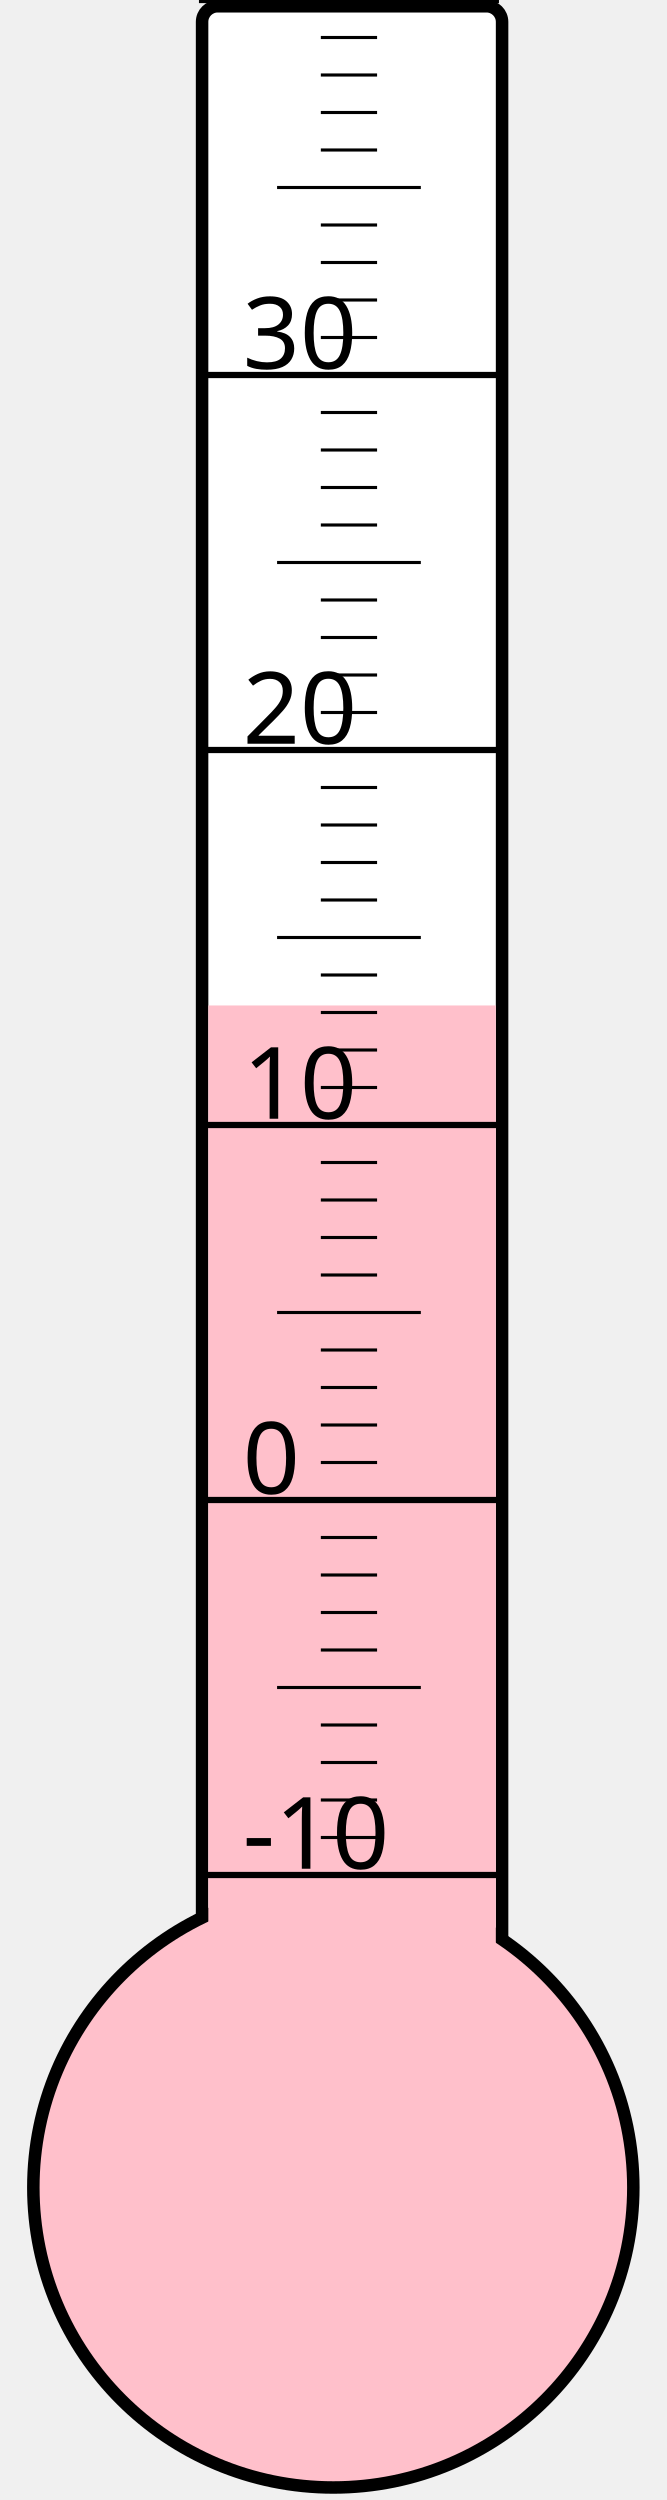
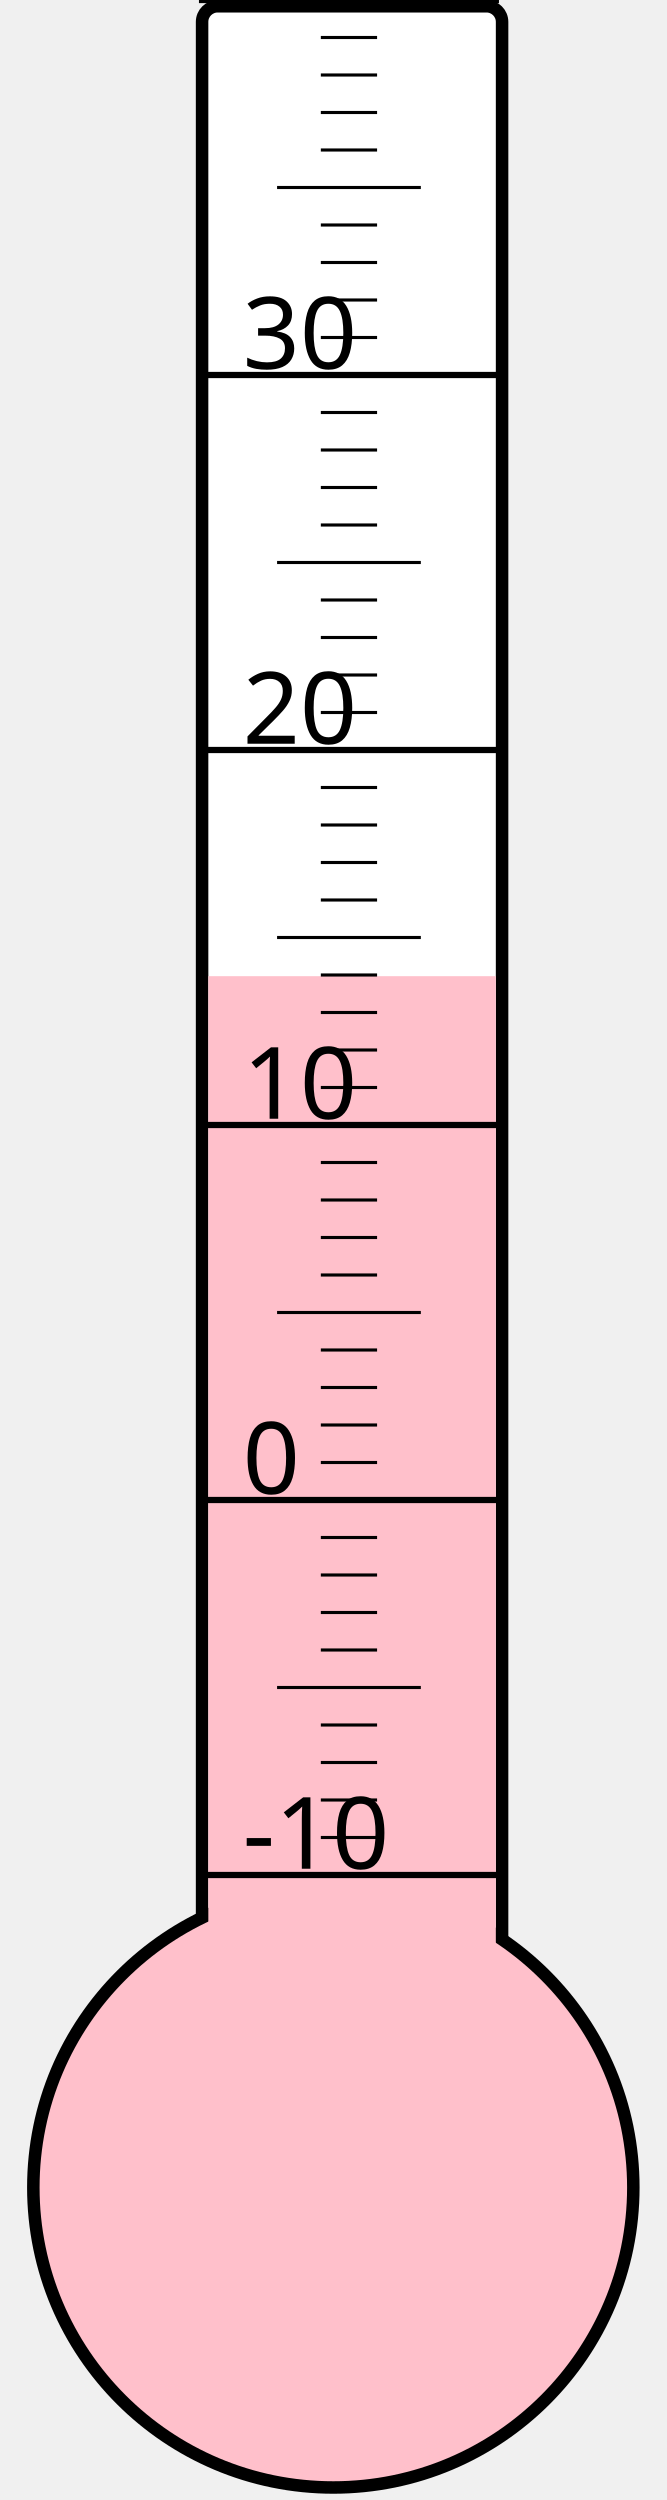
<svg xmlns="http://www.w3.org/2000/svg" width="40px" height="150px" viewBox="0 0 200 800">
  <rect width="200" height="800" x="0" y="0" style="fill: #ffffeb; fill-opacity: 0;" />
  <rect width="96" height="680" x="58" y="2" rx="5" ry="5" style="fill: white; fill-opacity: 1; stroke: black; stroke-width: 4;" />
  <circle cx="100" cy="700" r="96" style="fill: pink; stroke: black; stroke-width: 4;" />
-   <rect width="92" height="378.25" x="60" y="321.75" style="fill: pink; fill-opacity: 1; stroke-width: 0;" />
+   <rect width="92" height="387.625" x="60" y="312.375" style="fill: pink; fill-opacity: 1; stroke-width: 0;" />
  <text x="71" y="598" style="font-family: sans-serif; font-size: 24pt;">-10</text>
  <text x="71" y="478" style="font-family: sans-serif; font-size: 24pt;">0</text>
  <text x="71" y="358" style="font-family: sans-serif; font-size: 24pt;">10</text>
  <text x="71" y="238" style="font-family: sans-serif; font-size: 24pt;">20</text>
  <text x="71" y="118" style="font-family: sans-serif; font-size: 24pt;">30</text>
  <g style="stroke: black;">
    <line x1="57" y1="600" x2="153" y2="600" style="stroke-width: 2;" />
    <line x1="96" y1="588" x2="114" y2="588" style="stroke-width: 1;" />
    <line x1="96" y1="576" x2="114" y2="576" style="stroke-width: 1;" />
    <line x1="96" y1="564" x2="114" y2="564" style="stroke-width: 1;" />
    <line x1="96" y1="552" x2="114" y2="552" style="stroke-width: 1;" />
    <line x1="82" y1="540" x2="128" y2="540" style="stroke-width: 1;" />
    <line x1="96" y1="528" x2="114" y2="528" style="stroke-width: 1;" />
    <line x1="96" y1="516" x2="114" y2="516" style="stroke-width: 1;" />
    <line x1="96" y1="504" x2="114" y2="504" style="stroke-width: 1;" />
    <line x1="96" y1="492" x2="114" y2="492" style="stroke-width: 1;" />
    <line x1="57" y1="480" x2="153" y2="480" style="stroke-width: 2;" />
    <line x1="96" y1="468" x2="114" y2="468" style="stroke-width: 1;" />
    <line x1="96" y1="456" x2="114" y2="456" style="stroke-width: 1;" />
    <line x1="96" y1="444" x2="114" y2="444" style="stroke-width: 1;" />
    <line x1="96" y1="432" x2="114" y2="432" style="stroke-width: 1;" />
    <line x1="82" y1="420" x2="128" y2="420" style="stroke-width: 1;" />
    <line x1="96" y1="408" x2="114" y2="408" style="stroke-width: 1;" />
    <line x1="96" y1="396" x2="114" y2="396" style="stroke-width: 1;" />
    <line x1="96" y1="384" x2="114" y2="384" style="stroke-width: 1;" />
    <line x1="96" y1="372" x2="114" y2="372" style="stroke-width: 1;" />
    <line x1="57" y1="360" x2="153" y2="360" style="stroke-width: 2;" />
    <line x1="96" y1="348" x2="114" y2="348" style="stroke-width: 1;" />
    <line x1="96" y1="336" x2="114" y2="336" style="stroke-width: 1;" />
    <line x1="96" y1="324" x2="114" y2="324" style="stroke-width: 1;" />
    <line x1="96" y1="312" x2="114" y2="312" style="stroke-width: 1;" />
    <line x1="82" y1="300" x2="128" y2="300" style="stroke-width: 1;" />
    <line x1="96" y1="288" x2="114" y2="288" style="stroke-width: 1;" />
    <line x1="96" y1="276" x2="114" y2="276" style="stroke-width: 1;" />
    <line x1="96" y1="264" x2="114" y2="264" style="stroke-width: 1;" />
    <line x1="96" y1="252" x2="114" y2="252" style="stroke-width: 1;" />
    <line x1="57" y1="240" x2="153" y2="240" style="stroke-width: 2;" />
    <line x1="96" y1="228" x2="114" y2="228" style="stroke-width: 1;" />
    <line x1="96" y1="216" x2="114" y2="216" style="stroke-width: 1;" />
    <line x1="96" y1="204" x2="114" y2="204" style="stroke-width: 1;" />
    <line x1="96" y1="192" x2="114" y2="192" style="stroke-width: 1;" />
    <line x1="82" y1="180" x2="128" y2="180" style="stroke-width: 1;" />
    <line x1="96" y1="168" x2="114" y2="168" style="stroke-width: 1;" />
    <line x1="96" y1="156" x2="114" y2="156" style="stroke-width: 1;" />
    <line x1="96" y1="144" x2="114" y2="144" style="stroke-width: 1;" />
    <line x1="96" y1="132" x2="114" y2="132" style="stroke-width: 1;" />
    <line x1="57" y1="120" x2="153" y2="120" style="stroke-width: 2;" />
    <line x1="96" y1="108" x2="114" y2="108" style="stroke-width: 1;" />
    <line x1="96" y1="96" x2="114" y2="96" style="stroke-width: 1;" />
    <line x1="96" y1="84" x2="114" y2="84" style="stroke-width: 1;" />
    <line x1="96" y1="72" x2="114" y2="72" style="stroke-width: 1;" />
    <line x1="82" y1="60" x2="128" y2="60" style="stroke-width: 1;" />
    <line x1="96" y1="48" x2="114" y2="48" style="stroke-width: 1;" />
    <line x1="96" y1="36" x2="114" y2="36" style="stroke-width: 1;" />
    <line x1="96" y1="24" x2="114" y2="24" style="stroke-width: 1;" />
    <line x1="96" y1="12" x2="114" y2="12" style="stroke-width: 1;" />
    <line x1="57" y1="0" x2="153" y2="0" style="stroke-width: 2;" />
  </g>
</svg>
